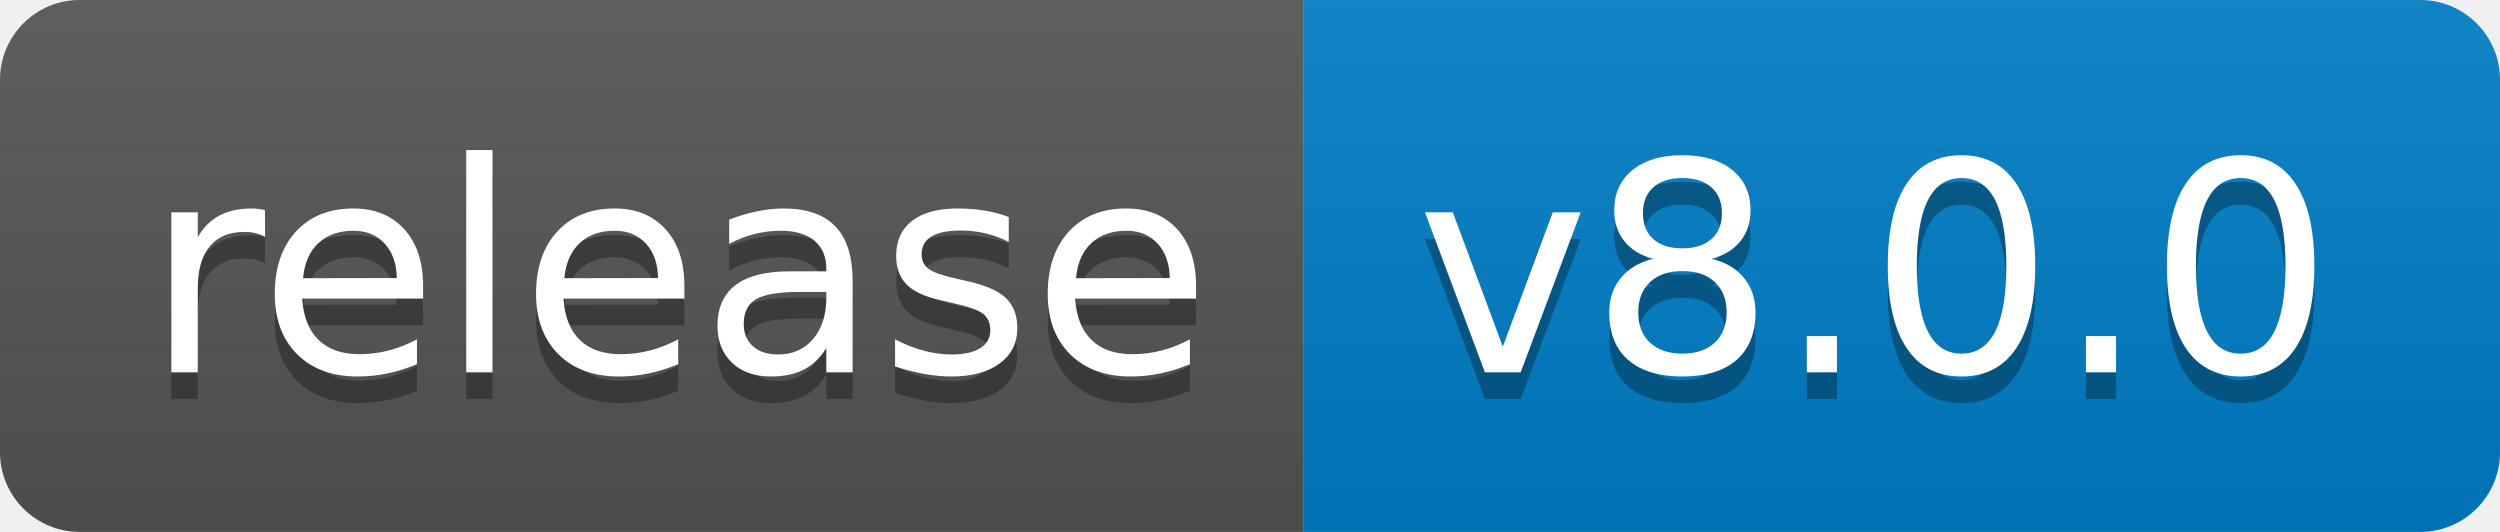
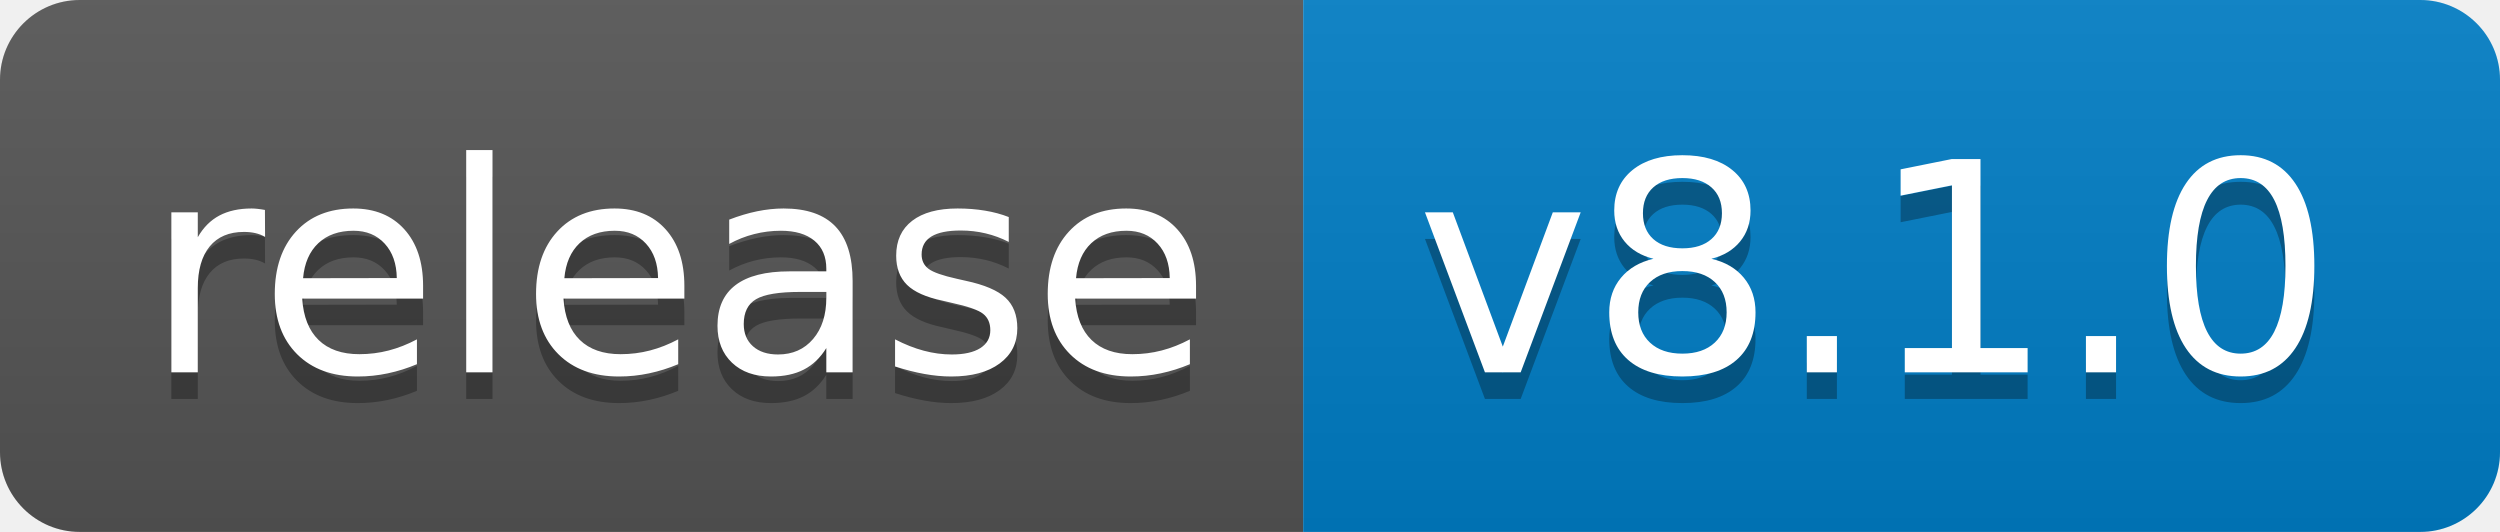
- <svg xmlns="http://www.w3.org/2000/svg" width="94" height="20" role="img" aria-label="release: v8.0.0">
+ <svg xmlns="http://www.w3.org/2000/svg" width="94" height="20" role="img" aria-label="release: v8.1.0">
  <linearGradient id="s" x2="0" y2="100%">
    <stop offset="0" stop-color="#bbb" stop-opacity=".1" />
    <stop offset="1" stop-opacity=".1" />
  </linearGradient>
  <clipPath id="r">
    <rect width="94" height="20" rx="3" fill="#fff" />
  </clipPath>
  <g clip-path="url(#r)">
    <rect width="49" height="20" fill="#555" />
    <rect x="49" width="45" height="20" fill="#007ec6" />
    <rect width="94" height="20" fill="url(#s)" />
  </g>
  <g fill="#fff" text-anchor="middle" font-family="Verdana,Geneva,DejaVu Sans,sans-serif" text-rendering="geometricPrecision" font-size="110">
    <text aria-hidden="true" x="255" y="150" fill="#010101" fill-opacity=".3" transform="scale(.1)" textLength="390">release</text>
    <text x="255" y="140" transform="scale(.1)" fill="#fff" textLength="390">release</text>
-     <text aria-hidden="true" x="705" y="150" fill="#010101" fill-opacity=".3" transform="scale(.1)" textLength="350">v8.0.0</text>
-     <text x="705" y="140" transform="scale(.1)" fill="#fff" textLength="350">v8.0.0</text>
+     <text aria-hidden="true" x="705" y="150" fill="#010101" fill-opacity=".3" transform="scale(.1)" textLength="350">v8.1.0</text>
+     <text x="705" y="140" transform="scale(.1)" fill="#fff" textLength="350">v8.1.0</text>
  </g>
</svg>
